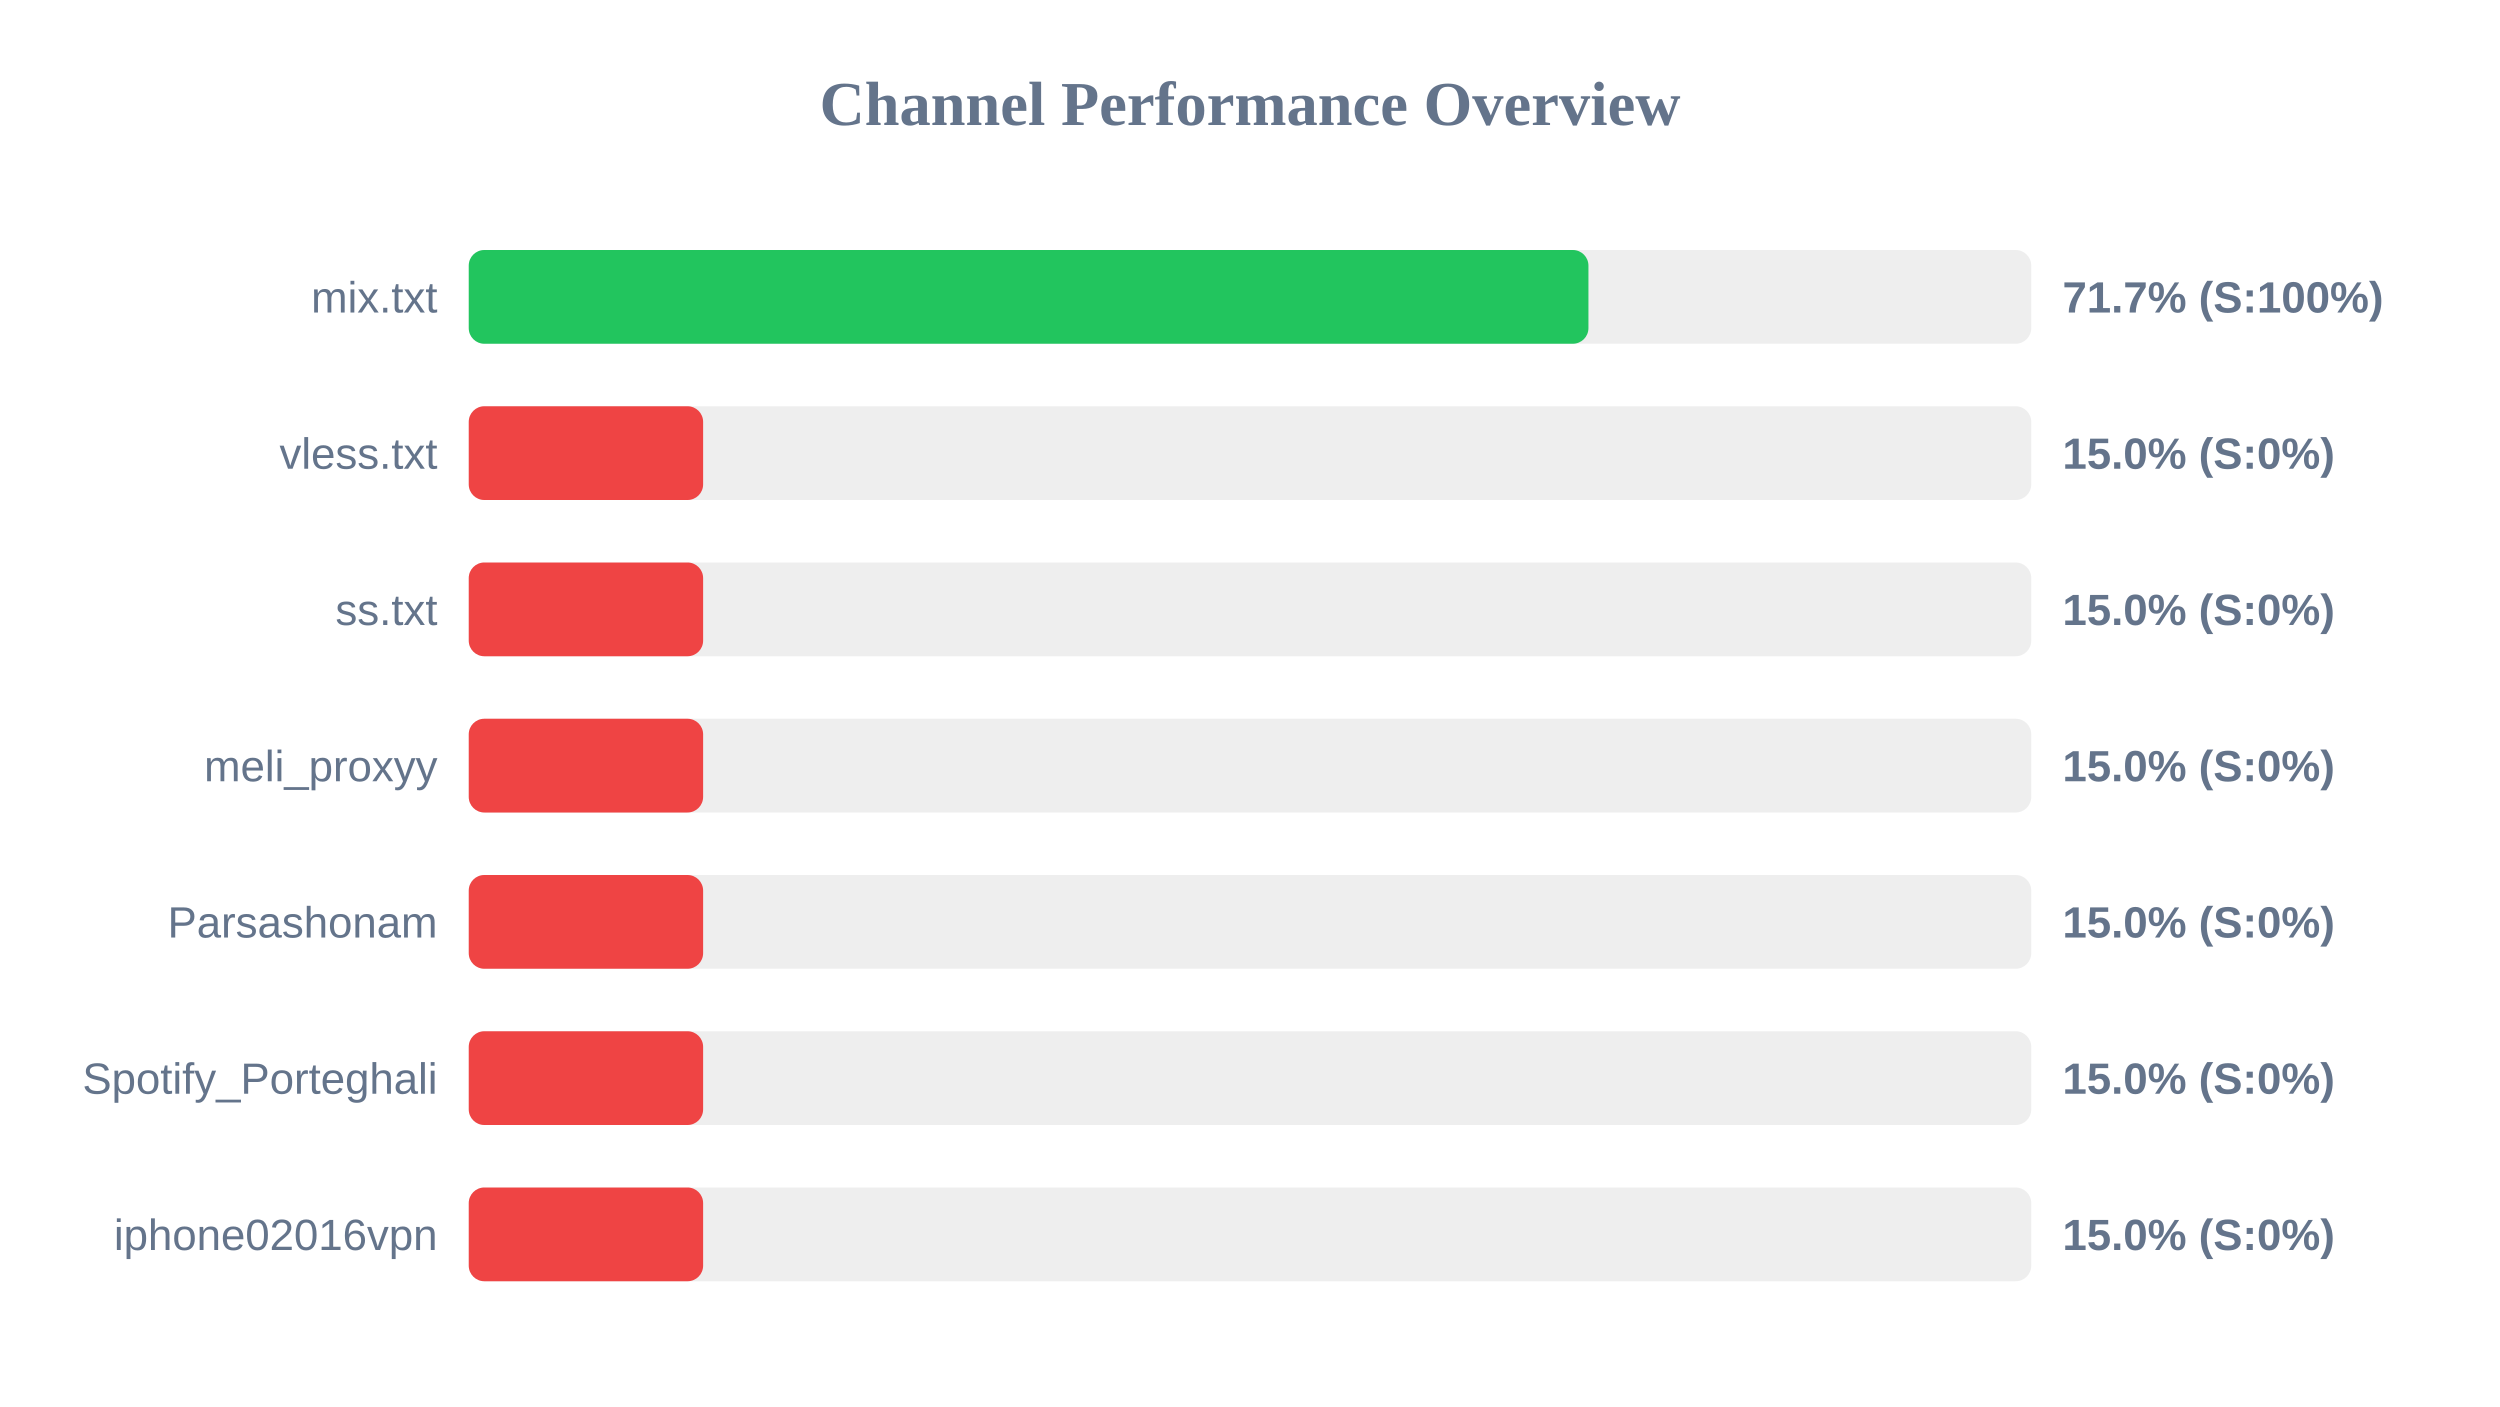
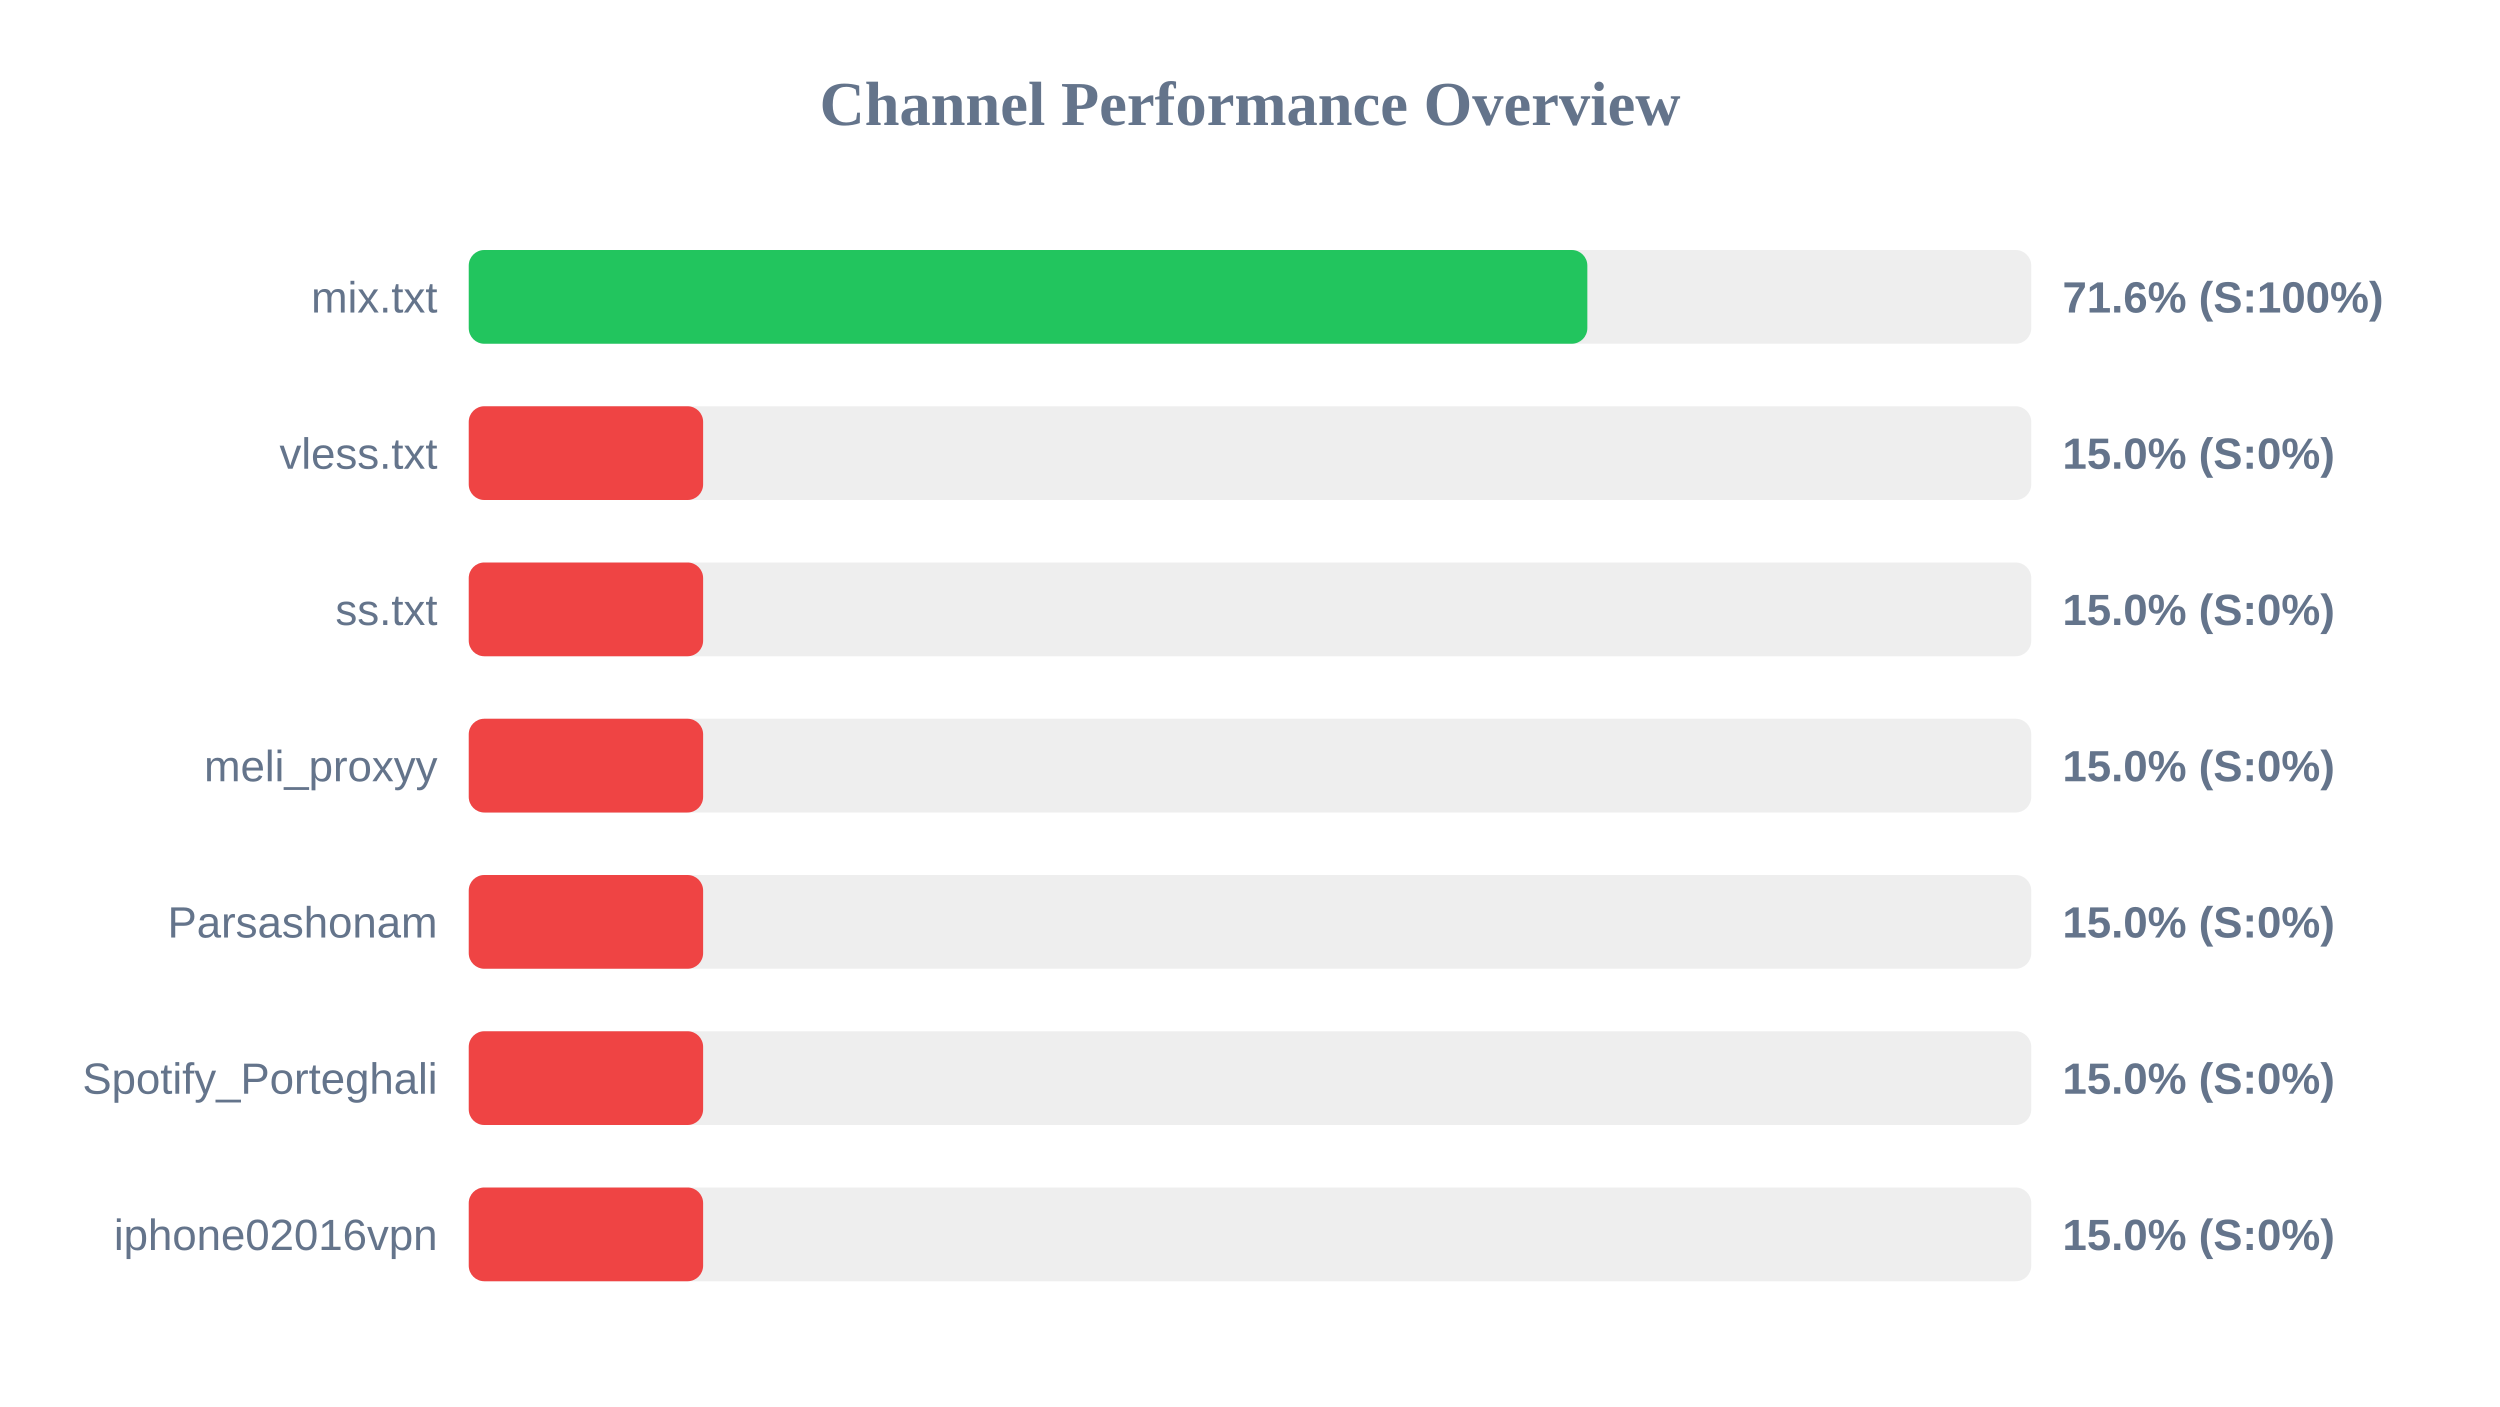
<svg xmlns="http://www.w3.org/2000/svg" width="800" height="450" version="1.1">
  <style>
        .row { font: 14px Arial; fill: #64748b; }
        .score { font: bold 14px Arial; fill: #64748b; }
    </style>
  <text x="400" y="40" text-anchor="middle" font-size="20px" font-weight="bold" fill="#64748b">Channel Performance Overview</text>
  <rect x="150" y="80" width="500" height="30" fill="#eee" rx="5" />
-   <rect x="150" y="80" width="358.3" height="30" fill="#22c55e" rx="5" />
+   <rect x="150" y="80" width="357.95" height="30" fill="#22c55e" rx="5" />
  <text x="140" y="100" text-anchor="end" class="row">mix.txt</text>
-   <text x="660" y="100" text-anchor="start" class="score">71.7% (S:100%)</text>
+   <text x="660" y="100" text-anchor="start" class="score">71.6% (S:100%)</text>
  <rect x="150" y="130" width="500" height="30" fill="#eee" rx="5" />
  <rect x="150" y="130" width="75.0" height="30" fill="#ef4444" rx="5" />
  <text x="140" y="150" text-anchor="end" class="row">vless.txt</text>
  <text x="660" y="150" text-anchor="start" class="score">15.0% (S:0%)</text>
  <rect x="150" y="180" width="500" height="30" fill="#eee" rx="5" />
  <rect x="150" y="180" width="75.0" height="30" fill="#ef4444" rx="5" />
  <text x="140" y="200" text-anchor="end" class="row">ss.txt</text>
  <text x="660" y="200" text-anchor="start" class="score">15.0% (S:0%)</text>
  <rect x="150" y="230" width="500" height="30" fill="#eee" rx="5" />
  <rect x="150" y="230" width="75.0" height="30" fill="#ef4444" rx="5" />
  <text x="140" y="250" text-anchor="end" class="row">meli_proxyy</text>
  <text x="660" y="250" text-anchor="start" class="score">15.0% (S:0%)</text>
  <rect x="150" y="280" width="500" height="30" fill="#eee" rx="5" />
  <rect x="150" y="280" width="75.0" height="30" fill="#ef4444" rx="5" />
  <text x="140" y="300" text-anchor="end" class="row">Parsashonam</text>
  <text x="660" y="300" text-anchor="start" class="score">15.0% (S:0%)</text>
  <rect x="150" y="330" width="500" height="30" fill="#eee" rx="5" />
  <rect x="150" y="330" width="75.0" height="30" fill="#ef4444" rx="5" />
  <text x="140" y="350" text-anchor="end" class="row">Spotify_Porteghali</text>
  <text x="660" y="350" text-anchor="start" class="score">15.0% (S:0%)</text>
  <rect x="150" y="380" width="500" height="30" fill="#eee" rx="5" />
  <rect x="150" y="380" width="75.0" height="30" fill="#ef4444" rx="5" />
  <text x="140" y="400" text-anchor="end" class="row">iphone02016vpn</text>
  <text x="660" y="400" text-anchor="start" class="score">15.0% (S:0%)</text>
</svg>
